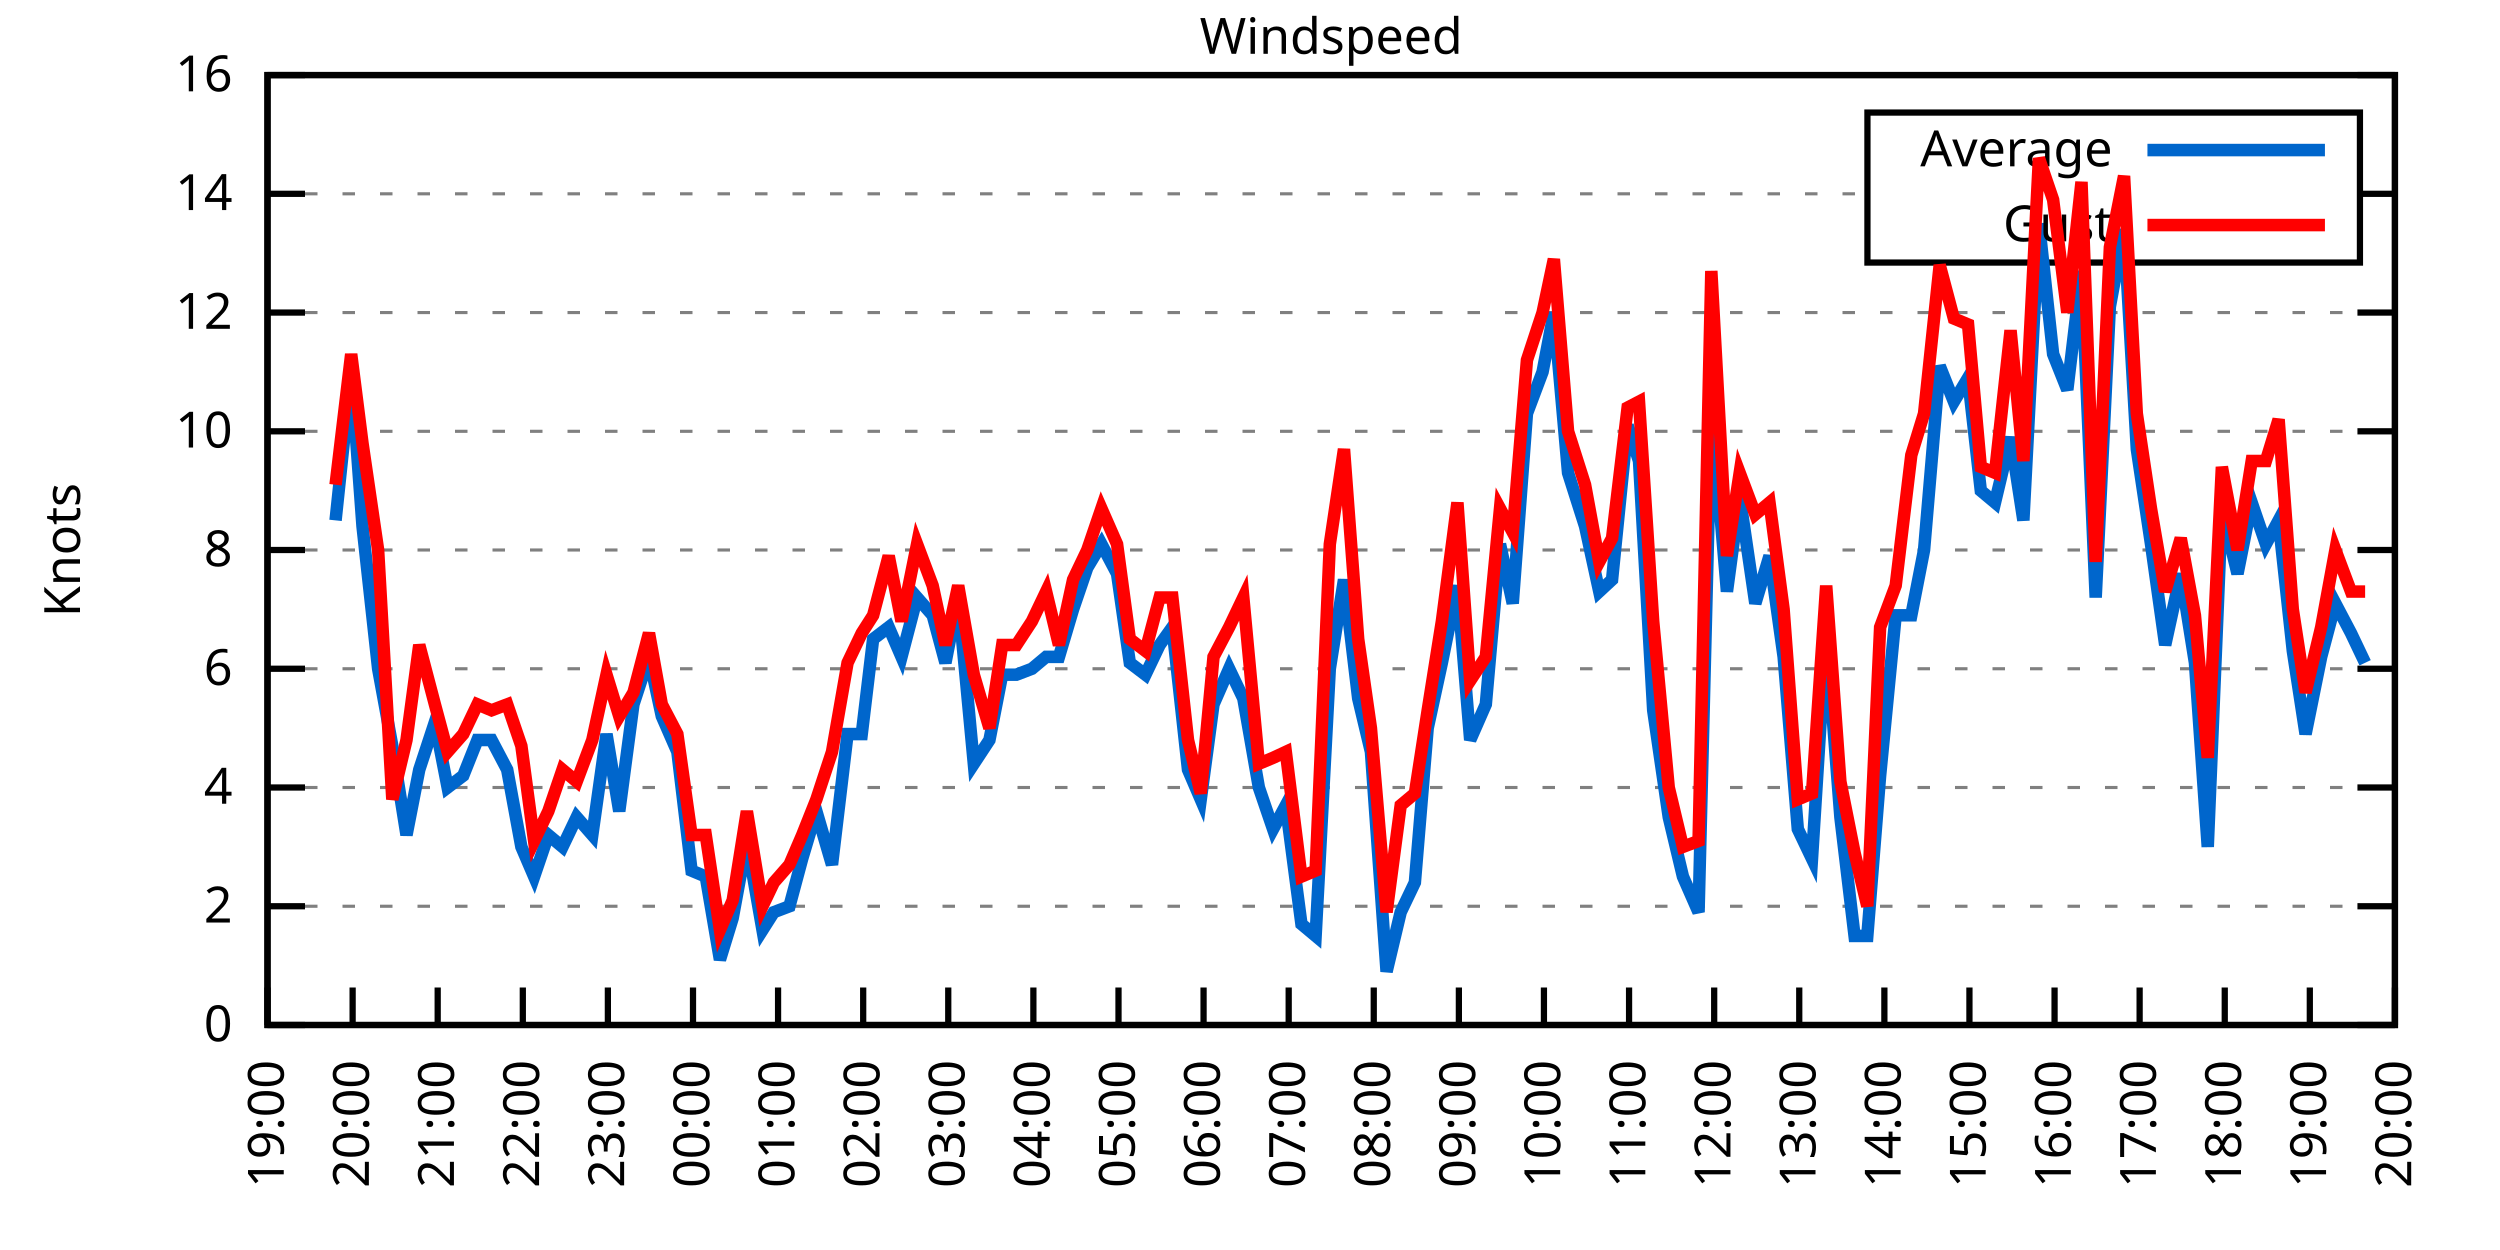
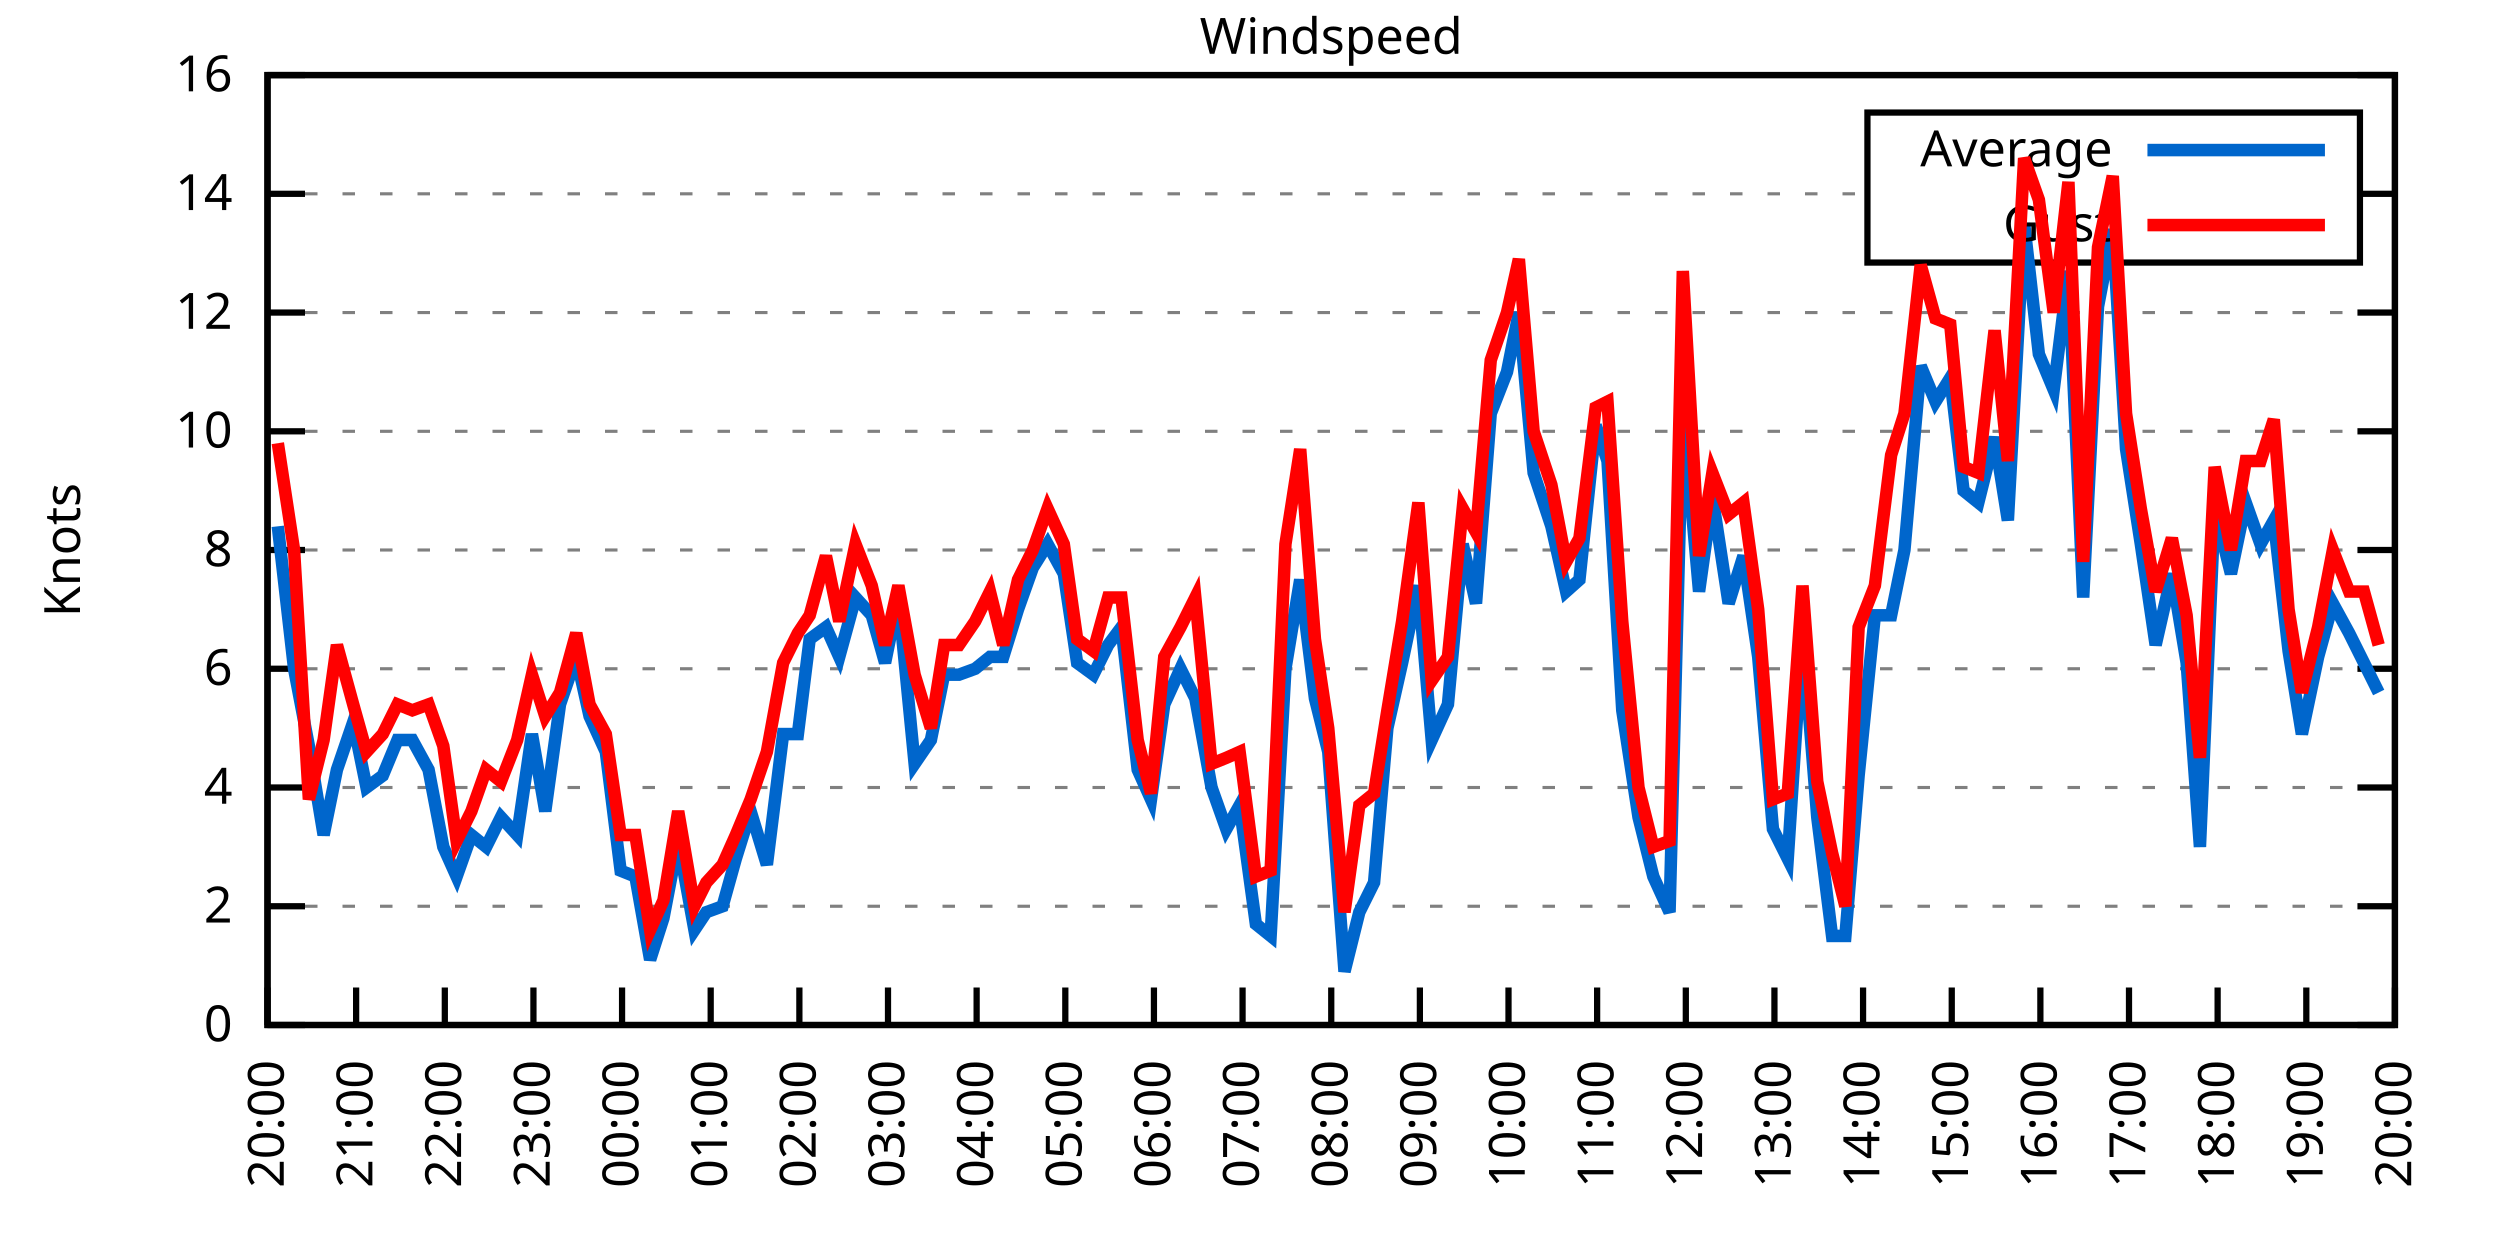
<svg xmlns="http://www.w3.org/2000/svg" xmlns:xlink="http://www.w3.org/1999/xlink" width="400" height="200" viewBox="0 0 400 200">
  <g id="gnuplot_canvas">
    <rect x="0" y="0" width="400" height="200" fill="none" />
    <defs>
      <circle id="gpDot" r="0.5" stroke-width="0.5" stroke="currentColor" />
      <path id="gpPt0" stroke-width="0.333" stroke="currentColor" d="M-1,0 h2 M0,-1 v2" />
      <path id="gpPt1" stroke-width="0.333" stroke="currentColor" d="M-1,-1 L1,1 M1,-1 L-1,1" />
      <path id="gpPt2" stroke-width="0.333" stroke="currentColor" d="M-1,0 L1,0 M0,-1 L0,1 M-1,-1 L1,1 M-1,1 L1,-1" />
      <rect id="gpPt3" stroke-width="0.333" stroke="currentColor" x="-1" y="-1" width="2" height="2" />
      <rect id="gpPt4" stroke-width="0.333" stroke="currentColor" fill="currentColor" x="-1" y="-1" width="2" height="2" />
      <circle id="gpPt5" stroke-width="0.333" stroke="currentColor" cx="0" cy="0" r="1" />
      <use xlink:href="#gpPt5" id="gpPt6" fill="currentColor" stroke="none" />
      <path id="gpPt7" stroke-width="0.333" stroke="currentColor" d="M0,-1.33 L-1.33,0.67 L1.33,0.67 z" />
      <use xlink:href="#gpPt7" id="gpPt8" fill="currentColor" stroke="none" />
      <use xlink:href="#gpPt7" id="gpPt9" stroke="currentColor" transform="rotate(180)" />
      <use xlink:href="#gpPt9" id="gpPt10" fill="currentColor" stroke="none" />
      <use xlink:href="#gpPt3" id="gpPt11" stroke="currentColor" transform="rotate(45)" />
      <use xlink:href="#gpPt11" id="gpPt12" fill="currentColor" stroke="none" />
      <path id="gpPt13" stroke-width="0.333" stroke="currentColor" d="M0,1.330 L1.265,0.411 L0.782,-1.067 L-0.782,-1.076 L-1.265,0.411 z" />
      <use xlink:href="#gpPt13" id="gpPt14" fill="currentColor" stroke="none" />
      <filter id="textbox" filterUnits="objectBoundingBox" x="0" y="0" height="1" width="1">
        <feFlood flood-color="white" flood-opacity="1" result="bgnd" />
        <feComposite in="SourceGraphic" in2="bgnd" operator="atop" />
      </filter>
      <filter id="greybox" filterUnits="objectBoundingBox" x="0" y="0" height="1" width="1">
        <feFlood flood-color="lightgrey" flood-opacity="1" result="grey" />
        <feComposite in="SourceGraphic" in2="grey" operator="atop" />
      </filter>
    </defs>
    <g fill="none" color="white" stroke="currentColor" stroke-width="1.00" stroke-linecap="butt" stroke-linejoin="miter">
</g>
    <g fill="none" color="black" stroke="currentColor" stroke-width="1.00" stroke-linecap="butt" stroke-linejoin="miter">
      <g stroke="none" shape-rendering="crispEdges">
        <polygon fill="rgb(255, 255, 255)" points="42.80,164.00 383.18,164.00 383.18,12.02 42.80,12.02 " />
      </g>
    </g>
    <g fill="none" color="black" stroke="currentColor" stroke-width="1.00" stroke-linecap="butt" stroke-linejoin="miter">
</g>
    <g fill="none" color="black" stroke="black" stroke-width="0.50" stroke-linecap="butt" stroke-linejoin="miter">
</g>
    <g fill="none" color="gray" stroke="currentColor" stroke-width="0.50" stroke-linecap="butt" stroke-linejoin="miter">
      <path stroke="gray" stroke-dasharray="2,4" class="gridline" d="M42.80,164.00 L383.19,164.00  " />
    </g>
    <g fill="none" color="gray" stroke="gray" stroke-width="1.00" stroke-linecap="butt" stroke-linejoin="miter">
</g>
    <g fill="none" color="black" stroke="currentColor" stroke-width="1.00" stroke-linecap="butt" stroke-linejoin="miter">
      <path stroke="black" d="M42.80,164.00 L48.80,164.00 M383.19,164.00 L377.19,164.00  " />
      <g transform="translate(37.20,166.60)" stroke="none" fill="black" font-family="Sans" font-size="8.00" text-anchor="end">
        <text>
          <tspan font-family="Sans"> 0</tspan>
        </text>
      </g>
    </g>
    <g fill="none" color="black" stroke="currentColor" stroke-width="1.00" stroke-linecap="butt" stroke-linejoin="miter">
</g>
    <g fill="none" color="black" stroke="black" stroke-width="0.50" stroke-linecap="butt" stroke-linejoin="miter">
</g>
    <g fill="none" color="gray" stroke="currentColor" stroke-width="0.50" stroke-linecap="butt" stroke-linejoin="miter">
      <path stroke="gray" stroke-dasharray="2,4" class="gridline" d="M42.80,145.00 L383.19,145.00  " />
    </g>
    <g fill="none" color="gray" stroke="gray" stroke-width="1.00" stroke-linecap="butt" stroke-linejoin="miter">
</g>
    <g fill="none" color="black" stroke="currentColor" stroke-width="1.00" stroke-linecap="butt" stroke-linejoin="miter">
      <path stroke="black" d="M42.80,145.00 L48.80,145.00 M383.19,145.00 L377.19,145.00  " />
      <g transform="translate(37.20,147.60)" stroke="none" fill="black" font-family="Sans" font-size="8.00" text-anchor="end">
        <text>
          <tspan font-family="Sans"> 2</tspan>
        </text>
      </g>
    </g>
    <g fill="none" color="black" stroke="currentColor" stroke-width="1.00" stroke-linecap="butt" stroke-linejoin="miter">
</g>
    <g fill="none" color="black" stroke="black" stroke-width="0.50" stroke-linecap="butt" stroke-linejoin="miter">
</g>
    <g fill="none" color="gray" stroke="currentColor" stroke-width="0.50" stroke-linecap="butt" stroke-linejoin="miter">
      <path stroke="gray" stroke-dasharray="2,4" class="gridline" d="M42.80,126.00 L383.19,126.00  " />
    </g>
    <g fill="none" color="gray" stroke="gray" stroke-width="1.00" stroke-linecap="butt" stroke-linejoin="miter">
</g>
    <g fill="none" color="black" stroke="currentColor" stroke-width="1.00" stroke-linecap="butt" stroke-linejoin="miter">
      <path stroke="black" d="M42.80,126.00 L48.80,126.00 M383.19,126.00 L377.19,126.00  " />
      <g transform="translate(37.20,128.60)" stroke="none" fill="black" font-family="Sans" font-size="8.00" text-anchor="end">
        <text>
          <tspan font-family="Sans"> 4</tspan>
        </text>
      </g>
    </g>
    <g fill="none" color="black" stroke="currentColor" stroke-width="1.00" stroke-linecap="butt" stroke-linejoin="miter">
</g>
    <g fill="none" color="black" stroke="black" stroke-width="0.50" stroke-linecap="butt" stroke-linejoin="miter">
</g>
    <g fill="none" color="gray" stroke="currentColor" stroke-width="0.50" stroke-linecap="butt" stroke-linejoin="miter">
      <path stroke="gray" stroke-dasharray="2,4" class="gridline" d="M42.80,107.00 L383.19,107.00  " />
    </g>
    <g fill="none" color="gray" stroke="gray" stroke-width="1.00" stroke-linecap="butt" stroke-linejoin="miter">
</g>
    <g fill="none" color="black" stroke="currentColor" stroke-width="1.00" stroke-linecap="butt" stroke-linejoin="miter">
      <path stroke="black" d="M42.80,107.00 L48.80,107.00 M383.19,107.00 L377.19,107.00  " />
      <g transform="translate(37.20,109.60)" stroke="none" fill="black" font-family="Sans" font-size="8.00" text-anchor="end">
        <text>
          <tspan font-family="Sans"> 6</tspan>
        </text>
      </g>
    </g>
    <g fill="none" color="black" stroke="currentColor" stroke-width="1.00" stroke-linecap="butt" stroke-linejoin="miter">
</g>
    <g fill="none" color="black" stroke="black" stroke-width="0.50" stroke-linecap="butt" stroke-linejoin="miter">
</g>
    <g fill="none" color="gray" stroke="currentColor" stroke-width="0.50" stroke-linecap="butt" stroke-linejoin="miter">
      <path stroke="gray" stroke-dasharray="2,4" class="gridline" d="M42.80,88.00 L383.19,88.00  " />
    </g>
    <g fill="none" color="gray" stroke="gray" stroke-width="1.00" stroke-linecap="butt" stroke-linejoin="miter">
</g>
    <g fill="none" color="black" stroke="currentColor" stroke-width="1.00" stroke-linecap="butt" stroke-linejoin="miter">
      <path stroke="black" d="M42.80,88.00 L48.80,88.00 M383.19,88.00 L377.19,88.00  " />
      <g transform="translate(37.20,90.60)" stroke="none" fill="black" font-family="Sans" font-size="8.00" text-anchor="end">
        <text>
          <tspan font-family="Sans"> 8</tspan>
        </text>
      </g>
    </g>
    <g fill="none" color="black" stroke="currentColor" stroke-width="1.00" stroke-linecap="butt" stroke-linejoin="miter">
</g>
    <g fill="none" color="black" stroke="black" stroke-width="0.50" stroke-linecap="butt" stroke-linejoin="miter">
</g>
    <g fill="none" color="gray" stroke="currentColor" stroke-width="0.50" stroke-linecap="butt" stroke-linejoin="miter">
      <path stroke="gray" stroke-dasharray="2,4" class="gridline" d="M42.80,69.01 L383.19,69.01  " />
    </g>
    <g fill="none" color="gray" stroke="gray" stroke-width="1.00" stroke-linecap="butt" stroke-linejoin="miter">
</g>
    <g fill="none" color="black" stroke="currentColor" stroke-width="1.00" stroke-linecap="butt" stroke-linejoin="miter">
      <path stroke="black" d="M42.80,69.01 L48.80,69.01 M383.19,69.01 L377.19,69.01  " />
      <g transform="translate(37.20,71.61)" stroke="none" fill="black" font-family="Sans" font-size="8.00" text-anchor="end">
        <text>
          <tspan font-family="Sans"> 10</tspan>
        </text>
      </g>
    </g>
    <g fill="none" color="black" stroke="currentColor" stroke-width="1.00" stroke-linecap="butt" stroke-linejoin="miter">
</g>
    <g fill="none" color="black" stroke="black" stroke-width="0.50" stroke-linecap="butt" stroke-linejoin="miter">
</g>
    <g fill="none" color="gray" stroke="currentColor" stroke-width="0.50" stroke-linecap="butt" stroke-linejoin="miter">
      <path stroke="gray" stroke-dasharray="2,4" class="gridline" d="M42.80,50.01 L383.19,50.01  " />
    </g>
    <g fill="none" color="gray" stroke="gray" stroke-width="1.00" stroke-linecap="butt" stroke-linejoin="miter">
</g>
    <g fill="none" color="black" stroke="currentColor" stroke-width="1.00" stroke-linecap="butt" stroke-linejoin="miter">
      <path stroke="black" d="M42.80,50.01 L48.80,50.01 M383.19,50.01 L377.19,50.01  " />
      <g transform="translate(37.20,52.61)" stroke="none" fill="black" font-family="Sans" font-size="8.00" text-anchor="end">
        <text>
          <tspan font-family="Sans"> 12</tspan>
        </text>
      </g>
    </g>
    <g fill="none" color="black" stroke="currentColor" stroke-width="1.00" stroke-linecap="butt" stroke-linejoin="miter">
</g>
    <g fill="none" color="black" stroke="black" stroke-width="0.50" stroke-linecap="butt" stroke-linejoin="miter">
</g>
    <g fill="none" color="gray" stroke="currentColor" stroke-width="0.50" stroke-linecap="butt" stroke-linejoin="miter">
      <path stroke="gray" stroke-dasharray="2,4" class="gridline" d="M42.80,31.01 L298.79,31.01 M377.59,31.01 L383.19,31.01  " />
    </g>
    <g fill="none" color="gray" stroke="gray" stroke-width="1.00" stroke-linecap="butt" stroke-linejoin="miter">
</g>
    <g fill="none" color="black" stroke="currentColor" stroke-width="1.00" stroke-linecap="butt" stroke-linejoin="miter">
      <path stroke="black" d="M42.80,31.01 L48.80,31.01 M383.19,31.01 L377.19,31.01  " />
      <g transform="translate(37.20,33.61)" stroke="none" fill="black" font-family="Sans" font-size="8.00" text-anchor="end">
        <text>
          <tspan font-family="Sans"> 14</tspan>
        </text>
      </g>
    </g>
    <g fill="none" color="black" stroke="currentColor" stroke-width="1.00" stroke-linecap="butt" stroke-linejoin="miter">
</g>
    <g fill="none" color="black" stroke="black" stroke-width="0.50" stroke-linecap="butt" stroke-linejoin="miter">
</g>
    <g fill="none" color="gray" stroke="currentColor" stroke-width="0.50" stroke-linecap="butt" stroke-linejoin="miter">
      <path stroke="gray" stroke-dasharray="2,4" class="gridline" d="M42.80,12.01 L383.19,12.01  " />
    </g>
    <g fill="none" color="gray" stroke="gray" stroke-width="1.00" stroke-linecap="butt" stroke-linejoin="miter">
</g>
    <g fill="none" color="black" stroke="currentColor" stroke-width="1.00" stroke-linecap="butt" stroke-linejoin="miter">
      <path stroke="black" d="M42.80,12.01 L48.80,12.01 M383.19,12.01 L377.19,12.01  " />
      <g transform="translate(37.20,14.61)" stroke="none" fill="black" font-family="Sans" font-size="8.00" text-anchor="end">
        <text>
          <tspan font-family="Sans"> 16</tspan>
        </text>
      </g>
    </g>
    <g fill="none" color="black" stroke="currentColor" stroke-width="1.00" stroke-linecap="butt" stroke-linejoin="miter">
      <path stroke="black" d="M42.80,164.00 L42.80,158.00  " />
      <g transform="translate(45.40,169.60) rotate(270.00)" stroke="none" fill="black" font-family="Sans" font-size="8.00" text-anchor="end">
        <text>
-           <tspan font-family="Sans">19:00</tspan>
-         </text>
-       </g>
-     </g>
-     <g fill="none" color="black" stroke="currentColor" stroke-width="1.00" stroke-linecap="butt" stroke-linejoin="miter">
-       <path stroke="black" d="M56.42,164.00 L56.42,158.00  " />
-       <g transform="translate(59.02,169.60) rotate(270.00)" stroke="none" fill="black" font-family="Sans" font-size="8.00" text-anchor="end">
-         <text>
          <tspan font-family="Sans">20:00</tspan>
        </text>
      </g>
    </g>
    <g fill="none" color="black" stroke="currentColor" stroke-width="1.00" stroke-linecap="butt" stroke-linejoin="miter">
-       <path stroke="black" d="M70.03,164.00 L70.03,158.00  " />
-       <g transform="translate(72.63,169.60) rotate(270.00)" stroke="none" fill="black" font-family="Sans" font-size="8.00" text-anchor="end">
+       <path stroke="black" d="M56.98,164.00 L56.98,158.00  " />
+       <g transform="translate(59.58,169.60) rotate(270.00)" stroke="none" fill="black" font-family="Sans" font-size="8.00" text-anchor="end">
        <text>
          <tspan font-family="Sans">21:00</tspan>
        </text>
      </g>
    </g>
    <g fill="none" color="black" stroke="currentColor" stroke-width="1.00" stroke-linecap="butt" stroke-linejoin="miter">
-       <path stroke="black" d="M83.65,164.00 L83.65,158.00  " />
-       <g transform="translate(86.25,169.60) rotate(270.00)" stroke="none" fill="black" font-family="Sans" font-size="8.00" text-anchor="end">
+       <path stroke="black" d="M71.17,164.00 L71.17,158.00  " />
+       <g transform="translate(73.77,169.60) rotate(270.00)" stroke="none" fill="black" font-family="Sans" font-size="8.00" text-anchor="end">
        <text>
          <tspan font-family="Sans">22:00</tspan>
        </text>
      </g>
    </g>
    <g fill="none" color="black" stroke="currentColor" stroke-width="1.00" stroke-linecap="butt" stroke-linejoin="miter">
-       <path stroke="black" d="M97.26,164.00 L97.26,158.00  " />
-       <g transform="translate(99.86,169.60) rotate(270.00)" stroke="none" fill="black" font-family="Sans" font-size="8.00" text-anchor="end">
+       <path stroke="black" d="M85.35,164.00 L85.35,158.00  " />
+       <g transform="translate(87.95,169.60) rotate(270.00)" stroke="none" fill="black" font-family="Sans" font-size="8.00" text-anchor="end">
        <text>
          <tspan font-family="Sans">23:00</tspan>
        </text>
      </g>
    </g>
    <g fill="none" color="black" stroke="currentColor" stroke-width="1.00" stroke-linecap="butt" stroke-linejoin="miter">
-       <path stroke="black" d="M110.88,164.00 L110.88,158.00  " />
-       <g transform="translate(113.48,169.60) rotate(270.00)" stroke="none" fill="black" font-family="Sans" font-size="8.00" text-anchor="end">
+       <path stroke="black" d="M99.53,164.00 L99.53,158.00  " />
+       <g transform="translate(102.13,169.60) rotate(270.00)" stroke="none" fill="black" font-family="Sans" font-size="8.00" text-anchor="end">
        <text>
          <tspan font-family="Sans">00:00</tspan>
        </text>
      </g>
    </g>
    <g fill="none" color="black" stroke="currentColor" stroke-width="1.00" stroke-linecap="butt" stroke-linejoin="miter">
-       <path stroke="black" d="M124.49,164.00 L124.49,158.00  " />
-       <g transform="translate(127.09,169.60) rotate(270.00)" stroke="none" fill="black" font-family="Sans" font-size="8.00" text-anchor="end">
+       <path stroke="black" d="M113.71,164.00 L113.71,158.00  " />
+       <g transform="translate(116.31,169.60) rotate(270.00)" stroke="none" fill="black" font-family="Sans" font-size="8.00" text-anchor="end">
        <text>
          <tspan font-family="Sans">01:00</tspan>
        </text>
      </g>
    </g>
    <g fill="none" color="black" stroke="currentColor" stroke-width="1.00" stroke-linecap="butt" stroke-linejoin="miter">
-       <path stroke="black" d="M138.11,164.00 L138.11,158.00  " />
-       <g transform="translate(140.71,169.60) rotate(270.00)" stroke="none" fill="black" font-family="Sans" font-size="8.00" text-anchor="end">
+       <path stroke="black" d="M127.90,164.00 L127.90,158.00  " />
+       <g transform="translate(130.50,169.60) rotate(270.00)" stroke="none" fill="black" font-family="Sans" font-size="8.00" text-anchor="end">
        <text>
          <tspan font-family="Sans">02:00</tspan>
        </text>
      </g>
    </g>
    <g fill="none" color="black" stroke="currentColor" stroke-width="1.00" stroke-linecap="butt" stroke-linejoin="miter">
-       <path stroke="black" d="M151.72,164.00 L151.72,158.00  " />
-       <g transform="translate(154.32,169.60) rotate(270.00)" stroke="none" fill="black" font-family="Sans" font-size="8.00" text-anchor="end">
+       <path stroke="black" d="M142.08,164.00 L142.08,158.00  " />
+       <g transform="translate(144.68,169.60) rotate(270.00)" stroke="none" fill="black" font-family="Sans" font-size="8.00" text-anchor="end">
        <text>
          <tspan font-family="Sans">03:00</tspan>
        </text>
      </g>
    </g>
    <g fill="none" color="black" stroke="currentColor" stroke-width="1.00" stroke-linecap="butt" stroke-linejoin="miter">
-       <path stroke="black" d="M165.34,164.00 L165.34,158.00  " />
-       <g transform="translate(167.94,169.60) rotate(270.00)" stroke="none" fill="black" font-family="Sans" font-size="8.00" text-anchor="end">
+       <path stroke="black" d="M156.26,164.00 L156.26,158.00  " />
+       <g transform="translate(158.86,169.60) rotate(270.00)" stroke="none" fill="black" font-family="Sans" font-size="8.00" text-anchor="end">
        <text>
          <tspan font-family="Sans">04:00</tspan>
        </text>
      </g>
    </g>
    <g fill="none" color="black" stroke="currentColor" stroke-width="1.00" stroke-linecap="butt" stroke-linejoin="miter">
-       <path stroke="black" d="M178.96,164.00 L178.96,158.00  " />
-       <g transform="translate(181.56,169.60) rotate(270.00)" stroke="none" fill="black" font-family="Sans" font-size="8.00" text-anchor="end">
+       <path stroke="black" d="M170.45,164.00 L170.45,158.00  " />
+       <g transform="translate(173.05,169.60) rotate(270.00)" stroke="none" fill="black" font-family="Sans" font-size="8.00" text-anchor="end">
        <text>
          <tspan font-family="Sans">05:00</tspan>
        </text>
      </g>
    </g>
    <g fill="none" color="black" stroke="currentColor" stroke-width="1.00" stroke-linecap="butt" stroke-linejoin="miter">
-       <path stroke="black" d="M192.57,164.00 L192.57,158.00  " />
-       <g transform="translate(195.17,169.60) rotate(270.00)" stroke="none" fill="black" font-family="Sans" font-size="8.00" text-anchor="end">
+       <path stroke="black" d="M184.63,164.00 L184.63,158.00  " />
+       <g transform="translate(187.23,169.60) rotate(270.00)" stroke="none" fill="black" font-family="Sans" font-size="8.00" text-anchor="end">
        <text>
          <tspan font-family="Sans">06:00</tspan>
        </text>
      </g>
    </g>
    <g fill="none" color="black" stroke="currentColor" stroke-width="1.00" stroke-linecap="butt" stroke-linejoin="miter">
-       <path stroke="black" d="M206.19,164.00 L206.19,158.00  " />
-       <g transform="translate(208.79,169.60) rotate(270.00)" stroke="none" fill="black" font-family="Sans" font-size="8.00" text-anchor="end">
+       <path stroke="black" d="M198.81,164.00 L198.81,158.00  " />
+       <g transform="translate(201.41,169.60) rotate(270.00)" stroke="none" fill="black" font-family="Sans" font-size="8.00" text-anchor="end">
        <text>
          <tspan font-family="Sans">07:00</tspan>
        </text>
      </g>
    </g>
    <g fill="none" color="black" stroke="currentColor" stroke-width="1.00" stroke-linecap="butt" stroke-linejoin="miter">
-       <path stroke="black" d="M219.80,164.00 L219.80,158.00  " />
-       <g transform="translate(222.40,169.60) rotate(270.00)" stroke="none" fill="black" font-family="Sans" font-size="8.00" text-anchor="end">
+       <path stroke="black" d="M213.00,164.00 L213.00,158.00  " />
+       <g transform="translate(215.60,169.60) rotate(270.00)" stroke="none" fill="black" font-family="Sans" font-size="8.00" text-anchor="end">
        <text>
          <tspan font-family="Sans">08:00</tspan>
        </text>
      </g>
    </g>
    <g fill="none" color="black" stroke="currentColor" stroke-width="1.00" stroke-linecap="butt" stroke-linejoin="miter">
-       <path stroke="black" d="M233.42,164.00 L233.42,158.00  " />
-       <g transform="translate(236.02,169.60) rotate(270.00)" stroke="none" fill="black" font-family="Sans" font-size="8.00" text-anchor="end">
+       <path stroke="black" d="M227.18,164.00 L227.18,158.00  " />
+       <g transform="translate(229.78,169.60) rotate(270.00)" stroke="none" fill="black" font-family="Sans" font-size="8.00" text-anchor="end">
        <text>
          <tspan font-family="Sans">09:00</tspan>
        </text>
      </g>
    </g>
    <g fill="none" color="black" stroke="currentColor" stroke-width="1.00" stroke-linecap="butt" stroke-linejoin="miter">
-       <path stroke="black" d="M247.03,164.00 L247.03,158.00  " />
-       <g transform="translate(249.63,169.60) rotate(270.00)" stroke="none" fill="black" font-family="Sans" font-size="8.00" text-anchor="end">
+       <path stroke="black" d="M241.36,164.00 L241.36,158.00  " />
+       <g transform="translate(243.96,169.60) rotate(270.00)" stroke="none" fill="black" font-family="Sans" font-size="8.00" text-anchor="end">
        <text>
          <tspan font-family="Sans">10:00</tspan>
        </text>
      </g>
    </g>
    <g fill="none" color="black" stroke="currentColor" stroke-width="1.00" stroke-linecap="butt" stroke-linejoin="miter">
-       <path stroke="black" d="M260.65,164.00 L260.65,158.00  " />
-       <g transform="translate(263.25,169.60) rotate(270.00)" stroke="none" fill="black" font-family="Sans" font-size="8.00" text-anchor="end">
+       <path stroke="black" d="M255.54,164.00 L255.54,158.00  " />
+       <g transform="translate(258.14,169.60) rotate(270.00)" stroke="none" fill="black" font-family="Sans" font-size="8.00" text-anchor="end">
        <text>
          <tspan font-family="Sans">11:00</tspan>
        </text>
      </g>
    </g>
    <g fill="none" color="black" stroke="currentColor" stroke-width="1.00" stroke-linecap="butt" stroke-linejoin="miter">
-       <path stroke="black" d="M274.27,164.00 L274.27,158.00  " />
-       <g transform="translate(276.87,169.60) rotate(270.00)" stroke="none" fill="black" font-family="Sans" font-size="8.00" text-anchor="end">
+       <path stroke="black" d="M269.73,164.00 L269.73,158.00  " />
+       <g transform="translate(272.33,169.60) rotate(270.00)" stroke="none" fill="black" font-family="Sans" font-size="8.00" text-anchor="end">
        <text>
          <tspan font-family="Sans">12:00</tspan>
        </text>
      </g>
    </g>
    <g fill="none" color="black" stroke="currentColor" stroke-width="1.00" stroke-linecap="butt" stroke-linejoin="miter">
-       <path stroke="black" d="M287.88,164.00 L287.88,158.00  " />
-       <g transform="translate(290.48,169.60) rotate(270.00)" stroke="none" fill="black" font-family="Sans" font-size="8.00" text-anchor="end">
+       <path stroke="black" d="M283.91,164.00 L283.91,158.00  " />
+       <g transform="translate(286.51,169.60) rotate(270.00)" stroke="none" fill="black" font-family="Sans" font-size="8.00" text-anchor="end">
        <text>
          <tspan font-family="Sans">13:00</tspan>
        </text>
      </g>
    </g>
    <g fill="none" color="black" stroke="currentColor" stroke-width="1.00" stroke-linecap="butt" stroke-linejoin="miter">
-       <path stroke="black" d="M301.50,164.00 L301.50,158.00  " />
-       <g transform="translate(304.10,169.60) rotate(270.00)" stroke="none" fill="black" font-family="Sans" font-size="8.00" text-anchor="end">
+       <path stroke="black" d="M298.09,164.00 L298.09,158.00  " />
+       <g transform="translate(300.69,169.60) rotate(270.00)" stroke="none" fill="black" font-family="Sans" font-size="8.00" text-anchor="end">
        <text>
          <tspan font-family="Sans">14:00</tspan>
        </text>
      </g>
    </g>
    <g fill="none" color="black" stroke="currentColor" stroke-width="1.00" stroke-linecap="butt" stroke-linejoin="miter">
-       <path stroke="black" d="M315.11,164.00 L315.11,158.00  " />
-       <g transform="translate(317.71,169.60) rotate(270.00)" stroke="none" fill="black" font-family="Sans" font-size="8.00" text-anchor="end">
+       <path stroke="black" d="M312.28,164.00 L312.28,158.00  " />
+       <g transform="translate(314.88,169.60) rotate(270.00)" stroke="none" fill="black" font-family="Sans" font-size="8.00" text-anchor="end">
        <text>
          <tspan font-family="Sans">15:00</tspan>
        </text>
      </g>
    </g>
    <g fill="none" color="black" stroke="currentColor" stroke-width="1.00" stroke-linecap="butt" stroke-linejoin="miter">
-       <path stroke="black" d="M328.73,164.00 L328.73,158.00  " />
-       <g transform="translate(331.33,169.60) rotate(270.00)" stroke="none" fill="black" font-family="Sans" font-size="8.00" text-anchor="end">
+       <path stroke="black" d="M326.46,164.00 L326.46,158.00  " />
+       <g transform="translate(329.06,169.60) rotate(270.00)" stroke="none" fill="black" font-family="Sans" font-size="8.00" text-anchor="end">
        <text>
          <tspan font-family="Sans">16:00</tspan>
        </text>
      </g>
    </g>
    <g fill="none" color="black" stroke="currentColor" stroke-width="1.00" stroke-linecap="butt" stroke-linejoin="miter">
-       <path stroke="black" d="M342.34,164.00 L342.34,158.00  " />
-       <g transform="translate(344.94,169.60) rotate(270.00)" stroke="none" fill="black" font-family="Sans" font-size="8.00" text-anchor="end">
+       <path stroke="black" d="M340.64,164.00 L340.64,158.00  " />
+       <g transform="translate(343.24,169.60) rotate(270.00)" stroke="none" fill="black" font-family="Sans" font-size="8.00" text-anchor="end">
        <text>
          <tspan font-family="Sans">17:00</tspan>
        </text>
      </g>
    </g>
    <g fill="none" color="black" stroke="currentColor" stroke-width="1.00" stroke-linecap="butt" stroke-linejoin="miter">
-       <path stroke="black" d="M355.96,164.00 L355.96,158.00  " />
-       <g transform="translate(358.56,169.60) rotate(270.00)" stroke="none" fill="black" font-family="Sans" font-size="8.00" text-anchor="end">
+       <path stroke="black" d="M354.82,164.00 L354.82,158.00  " />
+       <g transform="translate(357.42,169.60) rotate(270.00)" stroke="none" fill="black" font-family="Sans" font-size="8.00" text-anchor="end">
        <text>
          <tspan font-family="Sans">18:00</tspan>
        </text>
      </g>
    </g>
    <g fill="none" color="black" stroke="currentColor" stroke-width="1.00" stroke-linecap="butt" stroke-linejoin="miter">
-       <path stroke="black" d="M369.57,164.00 L369.57,158.00  " />
-       <g transform="translate(372.17,169.60) rotate(270.00)" stroke="none" fill="black" font-family="Sans" font-size="8.00" text-anchor="end">
+       <path stroke="black" d="M369.01,164.00 L369.01,158.00  " />
+       <g transform="translate(371.61,169.60) rotate(270.00)" stroke="none" fill="black" font-family="Sans" font-size="8.00" text-anchor="end">
        <text>
          <tspan font-family="Sans">19:00</tspan>
        </text>
      </g>
    </g>
    <g fill="none" color="black" stroke="currentColor" stroke-width="1.00" stroke-linecap="butt" stroke-linejoin="miter">
      <path stroke="black" d="M383.19,164.00 L383.19,158.00  " />
      <g transform="translate(385.79,169.60) rotate(270.00)" stroke="none" fill="black" font-family="Sans" font-size="8.00" text-anchor="end">
        <text>
          <tspan font-family="Sans">20:00</tspan>
        </text>
      </g>
    </g>
    <g fill="none" color="black" stroke="currentColor" stroke-width="1.00" stroke-linecap="butt" stroke-linejoin="miter">
</g>
    <g fill="none" color="black" stroke="currentColor" stroke-width="1.00" stroke-linecap="butt" stroke-linejoin="miter">
      <path stroke="black" d="M42.80,12.01 L42.80,164.00 L383.19,164.00 L383.19,12.01 L42.80,12.01 Z  " />
    </g>
    <g fill="none" color="black" stroke="currentColor" stroke-width="1.00" stroke-linecap="butt" stroke-linejoin="miter">
</g>
    <g fill="none" color="black" stroke="currentColor" stroke-width="1.00" stroke-linecap="butt" stroke-linejoin="miter">
      <path stroke="black" d="M298.79,42.01 L298.79,18.01 L377.59,18.01 L377.59,42.01 L298.79,42.01 Z  " />
    </g>
    <g id="Windspeed_plot_1">
      <g fill="none" color="white" stroke="black" stroke-width="2.00" stroke-linecap="butt" stroke-linejoin="miter">
</g>
      <g fill="none" color="black" stroke="currentColor" stroke-width="2.00" stroke-linecap="butt" stroke-linejoin="miter">
        <g transform="translate(337.99,26.61)" stroke="none" fill="black" font-family="Sans" font-size="8.00" text-anchor="end">
          <text>
            <tspan font-family="Sans">Average</tspan>
          </text>
        </g>
      </g>
      <g fill="none" color="black" stroke="currentColor" stroke-width="2.00" stroke-linecap="butt" stroke-linejoin="miter">
-         <path stroke="rgb(  0, 102, 204)" d="M343.59,24.01 L371.99,24.01 M53.69,83.26 L56.19,59.51 L58.00,84.21 L60.50,107.00 L62.77,119.35 L65.04,133.60   L67.08,123.15 L69.58,115.55 L71.62,126.00 L74.12,124.10 L76.39,118.40 L78.65,118.40 L81.15,123.15 L83.42,135.50   L85.46,140.25 L87.73,133.60 L90.00,135.50 L92.27,130.75 L94.77,133.60 L97.04,117.45 L99.08,129.80 L101.35,112.70   L103.84,105.10 L105.89,114.60 L108.38,120.30 L110.65,139.30 L112.92,140.25 L115.19,153.55 L117.23,146.90 L119.50,134.55   L122.00,148.80 L123.81,145.95 L126.31,145.00 L128.35,137.40 L130.62,129.80 L133.12,138.35 L135.61,117.45 L137.88,117.45   L139.70,102.25 L142.19,100.35 L144.24,105.10 L146.73,95.60 L149.23,98.45 L151.27,106.05 L153.31,95.60 L155.81,122.20   L158.31,118.40 L160.35,107.95 L162.62,107.95 L165.11,107.00 L167.38,105.10 L169.43,105.10 L171.69,97.50 L173.96,90.85   L176.23,87.06 L178.73,91.80 L180.77,106.05 L183.27,107.95 L185.54,103.20 L187.58,100.35 L190.08,123.15 L192.12,127.90   L194.16,112.70 L196.66,107.00 L198.93,111.75 L201.42,126.00 L203.69,132.65 L205.73,128.85 L208.23,147.85 L210.50,149.75   L212.77,107.00 L215.04,92.75 L217.31,111.75 L219.35,120.30 L221.85,155.45 L224.11,145.95 L226.38,141.20 L228.43,116.50   L230.70,106.05 L233.19,93.70 L235.23,118.40 L237.73,112.70 L240.00,87.06 L242.04,96.55 L244.31,66.16 L246.81,59.51   L248.62,50.01 L250.89,75.66 L253.61,84.21 L255.88,94.65 L257.93,92.75 L260.42,68.06 L262.24,73.76 L264.51,113.65   L267.00,130.75 L269.27,140.25 L271.77,145.95 L273.81,65.21 L276.31,94.65 L278.35,79.46 L280.85,96.55 L283.12,88.95   L285.38,105.10 L287.65,132.65 L289.92,137.40 L292.19,101.30 L294.46,130.75 L296.73,149.75 L298.77,149.75 L300.82,124.10   L303.31,98.45 L305.81,98.45 L307.85,88.00 L310.35,58.56 L312.62,64.26 L314.89,60.46 L316.93,78.51 L319.20,80.41   L321.69,69.96 L323.74,83.26 L326.23,35.76 L328.50,56.66 L330.77,62.36 L333.04,43.36 L335.31,95.60 L337.58,49.06   L339.85,36.71 L341.89,71.86 L344.16,87.06 L346.43,103.20 L348.92,91.80 L351.19,106.05 L353.24,135.50 L355.50,81.36   L358.00,91.80 L360.27,80.41 L362.54,87.06 L364.58,83.26 L366.85,104.15 L368.89,117.45 L371.39,105.10 L373.66,96.55   L376.16,101.30 L378.42,106.05  " />
+         <path stroke="rgb(  0, 102, 204)" d="M343.59,24.01 L371.99,24.01 M44.45,84.21 L47.05,107.00 L49.42,119.35 L51.78,133.60 L53.91,123.15 L56.51,115.55   L58.64,126.00 L61.24,124.10 L63.60,118.40 L65.97,118.40 L68.57,123.15 L70.93,135.50 L73.06,140.25 L75.42,133.60   L77.78,135.50 L80.15,130.75 L82.75,133.60 L85.11,117.45 L87.24,129.80 L89.60,112.70 L92.20,105.10 L94.33,114.60   L96.93,120.30 L99.30,139.30 L101.66,140.25 L104.02,153.55 L106.15,146.90 L108.51,134.55 L111.11,148.80 L113.01,145.95   L115.61,145.00 L117.73,137.40 L120.10,129.80 L122.70,138.35 L125.30,117.45 L127.66,117.45 L129.55,102.25 L132.15,100.35   L134.28,105.10 L136.88,95.60 L139.48,98.45 L141.61,106.05 L143.74,95.60 L146.34,122.20 L148.94,118.40 L151.06,107.95   L153.43,107.95 L156.03,107.00 L158.39,105.10 L160.52,105.10 L162.88,97.50 L165.25,90.85 L167.61,87.06 L170.21,91.80   L172.34,106.05 L174.94,107.95 L177.30,103.20 L179.43,100.35 L182.03,123.15 L184.16,127.90 L186.28,112.70 L188.88,107.00   L191.25,111.75 L193.85,126.00 L196.21,132.65 L198.34,128.85 L200.94,147.85 L203.30,149.75 L205.67,107.00 L208.03,92.75   L210.39,111.75 L212.52,120.30 L215.12,155.45 L217.49,145.95 L219.85,141.20 L221.98,116.50 L224.34,106.05 L226.94,93.70   L229.07,118.40 L231.67,112.70 L234.03,87.06 L236.16,96.55 L238.52,66.16 L241.12,59.51 L243.02,50.01 L245.38,75.66   L248.22,84.21 L250.58,94.65 L252.71,92.75 L255.31,68.06 L257.20,73.76 L259.56,113.65 L262.16,130.75 L264.53,140.25   L267.13,145.95 L269.25,65.21 L271.85,94.65 L273.98,79.46 L276.58,96.55 L278.95,88.95 L281.31,105.10 L283.67,132.65   L286.04,137.40 L288.40,101.30 L290.76,130.75 L293.13,149.75 L295.26,149.75 L297.38,124.10 L299.98,98.45 L302.58,98.45   L304.71,88.00 L307.31,58.56 L309.68,64.26 L312.04,60.46 L314.17,78.51 L316.53,80.41 L319.13,69.96 L321.26,83.26   L323.86,35.76 L326.22,56.66 L328.59,62.36 L330.95,43.36 L333.31,95.60 L335.68,49.06 L338.04,36.71 L340.17,71.86   L342.53,87.06 L344.90,103.20 L347.50,91.80 L349.86,106.05 L351.99,135.50 L354.35,81.36 L356.95,91.80 L359.32,80.41   L361.68,87.06 L363.81,83.26 L366.17,104.15 L368.30,117.45 L370.90,105.10 L373.26,96.55 L375.86,101.30 L378.23,106.05   L380.59,110.80  " />
      </g>
    </g>
    <g id="Windspeed_plot_2">
      <g fill="none" color="black" stroke="currentColor" stroke-width="2.00" stroke-linecap="butt" stroke-linejoin="miter">
        <g transform="translate(337.99,38.61)" stroke="none" fill="black" font-family="Sans" font-size="8.00" text-anchor="end">
          <text>
            <tspan font-family="Sans">Gust</tspan>
          </text>
        </g>
      </g>
      <g fill="none" color="black" stroke="currentColor" stroke-width="2.00" stroke-linecap="butt" stroke-linejoin="miter">
-         <path stroke="rgb(255,   0,   0)" d="M343.59,36.01 L371.99,36.01 M53.69,77.56 L56.19,56.66 L58.00,70.91 L60.50,88.00 L62.77,127.90 L65.04,118.40   L67.08,103.20 L69.58,112.70 L71.62,120.30 L74.12,117.45 L76.39,112.70 L78.65,113.65 L81.15,112.70 L83.42,119.35   L85.46,134.55 L87.73,129.80 L90.00,123.15 L92.27,125.05 L94.77,118.40 L97.04,107.95 L99.08,114.60 L101.35,110.80   L103.84,101.30 L105.89,112.70 L108.38,117.45 L110.65,133.60 L112.92,133.60 L115.19,148.80 L117.23,144.05 L119.50,129.80   L122.00,145.00 L123.81,141.20 L126.31,138.35 L128.35,133.60 L130.62,127.90 L133.12,120.30 L135.61,106.05 L137.88,101.30   L139.70,98.45 L142.19,88.95 L144.24,99.40 L146.73,87.06 L149.23,93.70 L151.27,103.20 L153.31,93.70 L155.81,107.95   L158.31,116.50 L160.35,103.20 L162.62,103.20 L165.11,99.40 L167.38,94.65 L169.43,103.20 L171.69,92.75 L173.96,88.00   L176.23,81.36 L178.73,87.06 L180.77,102.25 L183.27,104.15 L185.54,95.60 L187.58,95.60 L190.08,118.40 L192.12,126.95   L194.16,105.10 L196.66,100.35 L198.93,95.60 L201.42,122.20 L203.69,121.25 L205.73,120.30 L208.23,140.25 L210.50,139.30   L212.77,87.06 L215.04,71.86 L217.31,102.25 L219.35,116.50 L221.85,145.95 L224.11,128.85 L226.38,126.95 L228.43,113.65   L230.70,99.40 L233.19,80.41 L235.23,108.90 L237.73,105.10 L240.00,81.36 L242.04,85.16 L244.31,57.61 L246.81,50.01   L248.62,41.46 L250.89,69.01 L253.61,77.56 L255.88,89.90 L257.93,86.11 L260.42,65.21 L262.24,64.26 L264.51,99.40   L267.00,126.00 L269.27,135.50 L271.77,134.55 L273.81,43.36 L276.31,88.95 L278.35,75.66 L280.85,82.31 L283.12,80.41   L285.38,97.50 L287.65,127.90 L289.92,126.95 L292.19,93.70 L294.46,125.05 L296.73,136.45 L298.77,145.00 L300.82,100.35   L303.31,93.70 L305.81,72.81 L307.85,66.16 L310.35,42.41 L312.62,50.96 L314.89,51.91 L316.93,74.71 L319.20,75.66   L321.69,52.86 L323.74,73.76 L326.23,25.31 L328.50,31.96 L330.77,50.01 L333.04,29.11 L335.31,89.90 L337.58,39.56   L339.85,28.16 L341.89,66.16 L344.16,81.36 L346.43,94.65 L348.92,86.11 L351.19,98.45 L353.24,121.25 L355.50,74.71   L358.00,88.00 L360.27,73.76 L362.54,73.76 L364.58,67.11 L366.85,97.50 L368.89,110.80 L371.39,100.35 L373.66,88.00   L376.16,94.65 L378.42,94.65  " />
+         <path stroke="rgb(255,   0,   0)" d="M343.59,36.01 L371.99,36.01 M44.45,70.91 L47.05,88.00 L49.42,127.90 L51.78,118.40 L53.91,103.20 L56.51,112.70   L58.64,120.30 L61.24,117.45 L63.60,112.70 L65.97,113.65 L68.57,112.70 L70.93,119.35 L73.06,134.55 L75.42,129.80   L77.78,123.15 L80.15,125.05 L82.75,118.40 L85.11,107.95 L87.24,114.60 L89.60,110.80 L92.20,101.30 L94.33,112.70   L96.93,117.45 L99.30,133.60 L101.66,133.60 L104.02,148.80 L106.15,144.05 L108.51,129.80 L111.11,145.00 L113.01,141.20   L115.61,138.35 L117.73,133.60 L120.10,127.90 L122.70,120.30 L125.30,106.05 L127.66,101.30 L129.55,98.45 L132.15,88.95   L134.28,99.40 L136.88,87.06 L139.48,93.70 L141.61,103.20 L143.74,93.70 L146.34,107.95 L148.94,116.50 L151.06,103.20   L153.43,103.20 L156.03,99.40 L158.39,94.65 L160.52,103.20 L162.88,92.75 L165.25,88.00 L167.61,81.36 L170.21,87.06   L172.34,102.25 L174.94,104.15 L177.30,95.60 L179.43,95.60 L182.03,118.40 L184.16,126.95 L186.28,105.10 L188.88,100.35   L191.25,95.60 L193.85,122.20 L196.21,121.25 L198.34,120.30 L200.94,140.25 L203.30,139.30 L205.67,87.06 L208.03,71.86   L210.39,102.25 L212.52,116.50 L215.12,145.95 L217.49,128.85 L219.85,126.95 L221.98,113.65 L224.34,99.40 L226.94,80.41   L229.07,108.90 L231.67,105.10 L234.03,81.36 L236.16,85.16 L238.52,57.61 L241.12,50.01 L243.02,41.46 L245.38,69.01   L248.22,77.56 L250.58,89.90 L252.71,86.11 L255.31,65.21 L257.20,64.26 L259.56,99.40 L262.16,126.00 L264.53,135.50   L267.13,134.55 L269.25,43.36 L271.85,88.95 L273.98,75.66 L276.58,82.31 L278.95,80.41 L281.31,97.50 L283.67,127.90   L286.04,126.95 L288.40,93.70 L290.76,125.05 L293.13,136.45 L295.26,145.00 L297.38,100.35 L299.98,93.70 L302.58,72.81   L304.71,66.16 L307.31,42.41 L309.68,50.96 L312.04,51.91 L314.17,74.71 L316.53,75.66 L319.13,52.86 L321.26,73.76   L323.86,25.31 L326.22,31.96 L328.59,50.01 L330.95,29.11 L333.31,89.90 L335.68,39.56 L338.04,28.16 L340.17,66.16   L342.53,81.36 L344.90,94.65 L347.50,86.11 L349.86,98.45 L351.99,121.25 L354.35,74.71 L356.95,88.00 L359.32,73.76   L361.68,73.76 L363.81,67.11 L366.17,97.50 L368.30,110.80 L370.90,100.35 L373.26,88.00 L375.86,94.65 L378.23,94.65   L380.59,103.20  " />
      </g>
    </g>
    <g fill="none" color="black" stroke="currentColor" stroke-width="2.00" stroke-linecap="butt" stroke-linejoin="miter">
</g>
    <g fill="none" color="black" stroke="black" stroke-width="1.00" stroke-linecap="butt" stroke-linejoin="miter">
</g>
    <g fill="none" color="black" stroke="currentColor" stroke-width="1.00" stroke-linecap="butt" stroke-linejoin="miter">
      <path stroke="black" d="M42.80,12.01 L42.80,164.00 L383.19,164.00 L383.19,12.01 L42.80,12.01 Z  " />
      <g transform="translate(12.80,88.01) rotate(270.00)" stroke="none" fill="black" font-family="Sans" font-size="8.00" text-anchor="middle">
        <text>
          <tspan font-family="Sans">Knots</tspan>
        </text>
      </g>
    </g>
    <g fill="none" color="black" stroke="currentColor" stroke-width="1.00" stroke-linecap="butt" stroke-linejoin="miter">
</g>
    <g fill="none" color="black" stroke="currentColor" stroke-width="1.00" stroke-linecap="butt" stroke-linejoin="miter">
      <g transform="translate(212.99,8.61)" stroke="none" fill="black" font-family="Sans" font-size="8.00" text-anchor="middle">
        <text>
          <tspan font-family="Sans">Windspeed</tspan>
        </text>
      </g>
    </g>
    <g fill="none" color="black" stroke="currentColor" stroke-width="1.00" stroke-linecap="butt" stroke-linejoin="miter">
</g>
  </g>
</svg>
